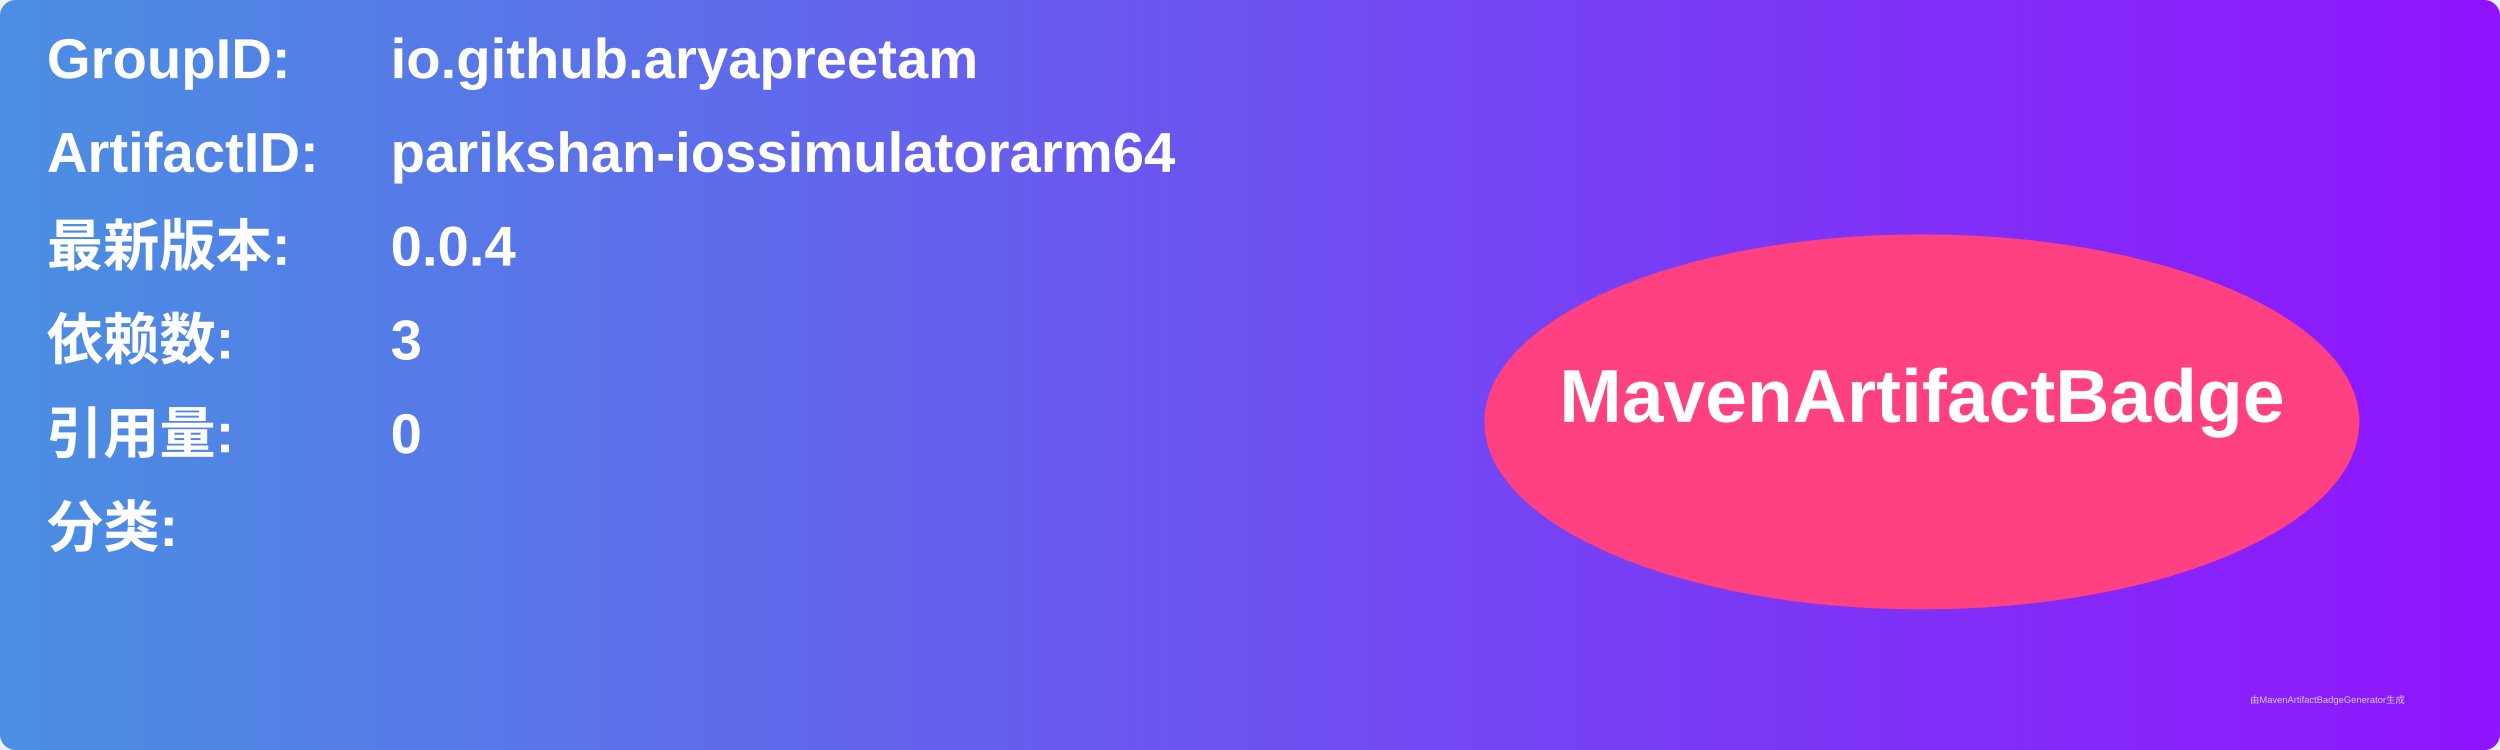
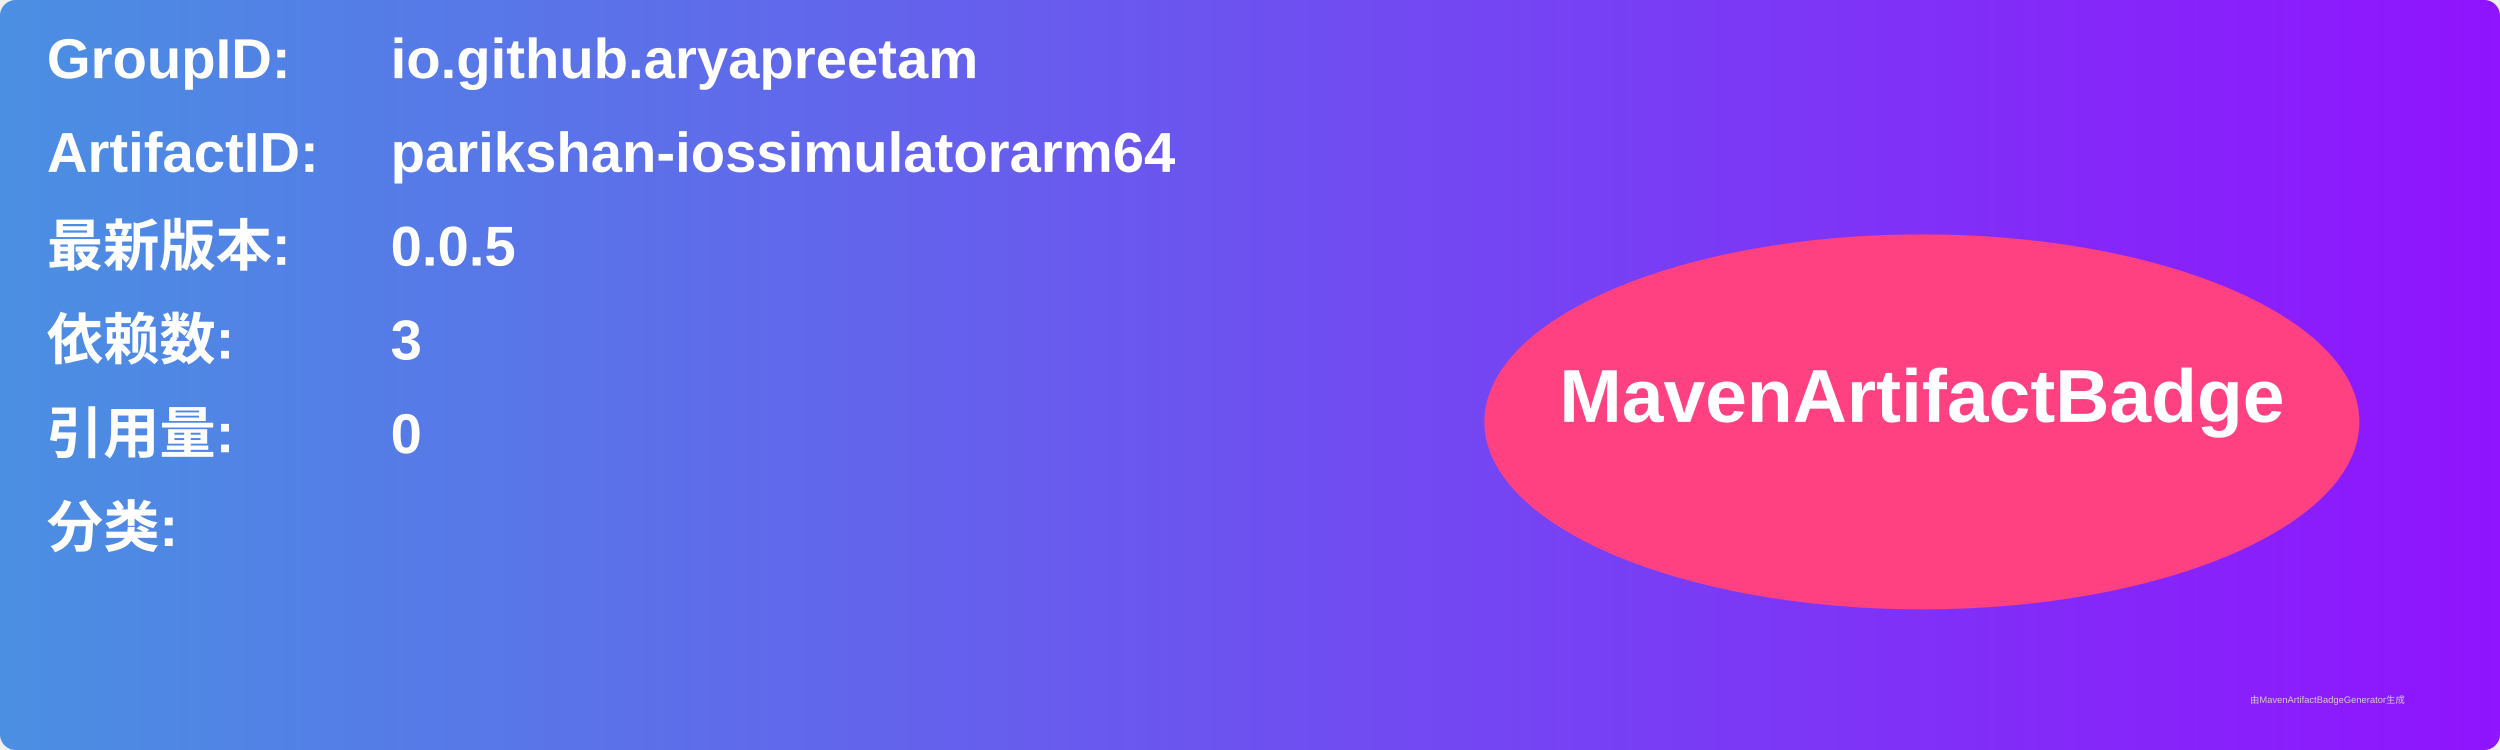
<svg xmlns="http://www.w3.org/2000/svg" width="800" height="240" viewBox="0 0 800 240">
  <linearGradient id="grad" x1="0%" y1="0%" x2="100%" y2="0%">
    <stop offset="0%" stop-color="#4a90e2" />
    <stop offset="100%" stop-color="#9013fe" />
  </linearGradient>
  <rect width="100%" height="100%" rx="5" ry="5" fill="url(#grad)" />
  <g transform="translate(15, 15)">
    <text x="0" y="10" font-family="Arial" font-size="18" fill="white" font-weight="bold" width="260">GroupID:</text>
    <text x="110" y="10" font-family="Arial" font-size="18" fill="white" font-weight="bold" width="460">io.github.aryapreetam</text>
    <text x="0" y="40" font-family="Arial" font-size="18" fill="white" font-weight="bold" width="260">ArtifactID:</text>
    <text x="110" y="40" font-family="Arial" font-size="18" fill="white" font-weight="bold" width="460">parikshan-iossimulatorarm64</text>
    <text x="0" y="70" font-family="Arial" font-size="18" fill="white" font-weight="bold">最新版本:</text>
    <text x="110" y="70" font-family="Arial" font-size="18" fill="white" font-weight="bold">
-       <tspan font-weight="bold">0.0.4</tspan>
+       <tspan font-weight="bold">0.0.5</tspan>
    </text>
    <text x="0" y="100" font-family="Arial" font-size="18" fill="white" font-weight="bold">依赖数: </text>
    <text x="110" y="100" font-family="Arial" font-size="18" fill="white">
      <tspan font-weight="bold">3</tspan>
    </text>
    <text x="0" y="130" font-family="Arial" font-size="18" fill="white" font-weight="bold">引用量: </text>
    <text x="110" y="130" font-family="Arial" font-size="18" fill="white">
      <tspan font-weight="bold">0</tspan>
    </text>
    <text x="0" y="160" font-family="Arial" font-size="18" fill="white" font-weight="bold">分类:</text>
    <text x="10" y="190" font-family="Arial" font-size="10" fill="white">
      <tspan font-weight="bold" />
    </text>
    <ellipse cx="600" cy="120" rx="140" ry="60" fill="#ff4081" />
    <text x="600" y="120" text-anchor="middle" font-family="Arial" font-size="24" fill="white" font-weight="bold">MavenArtifactBadge</text>
  </g>
  <text x="720" y="225" font-family="Arial" font-size="3" fill="#d0d0d0">由MavenArtifactBadgeGenerator生成</text>
</svg>
